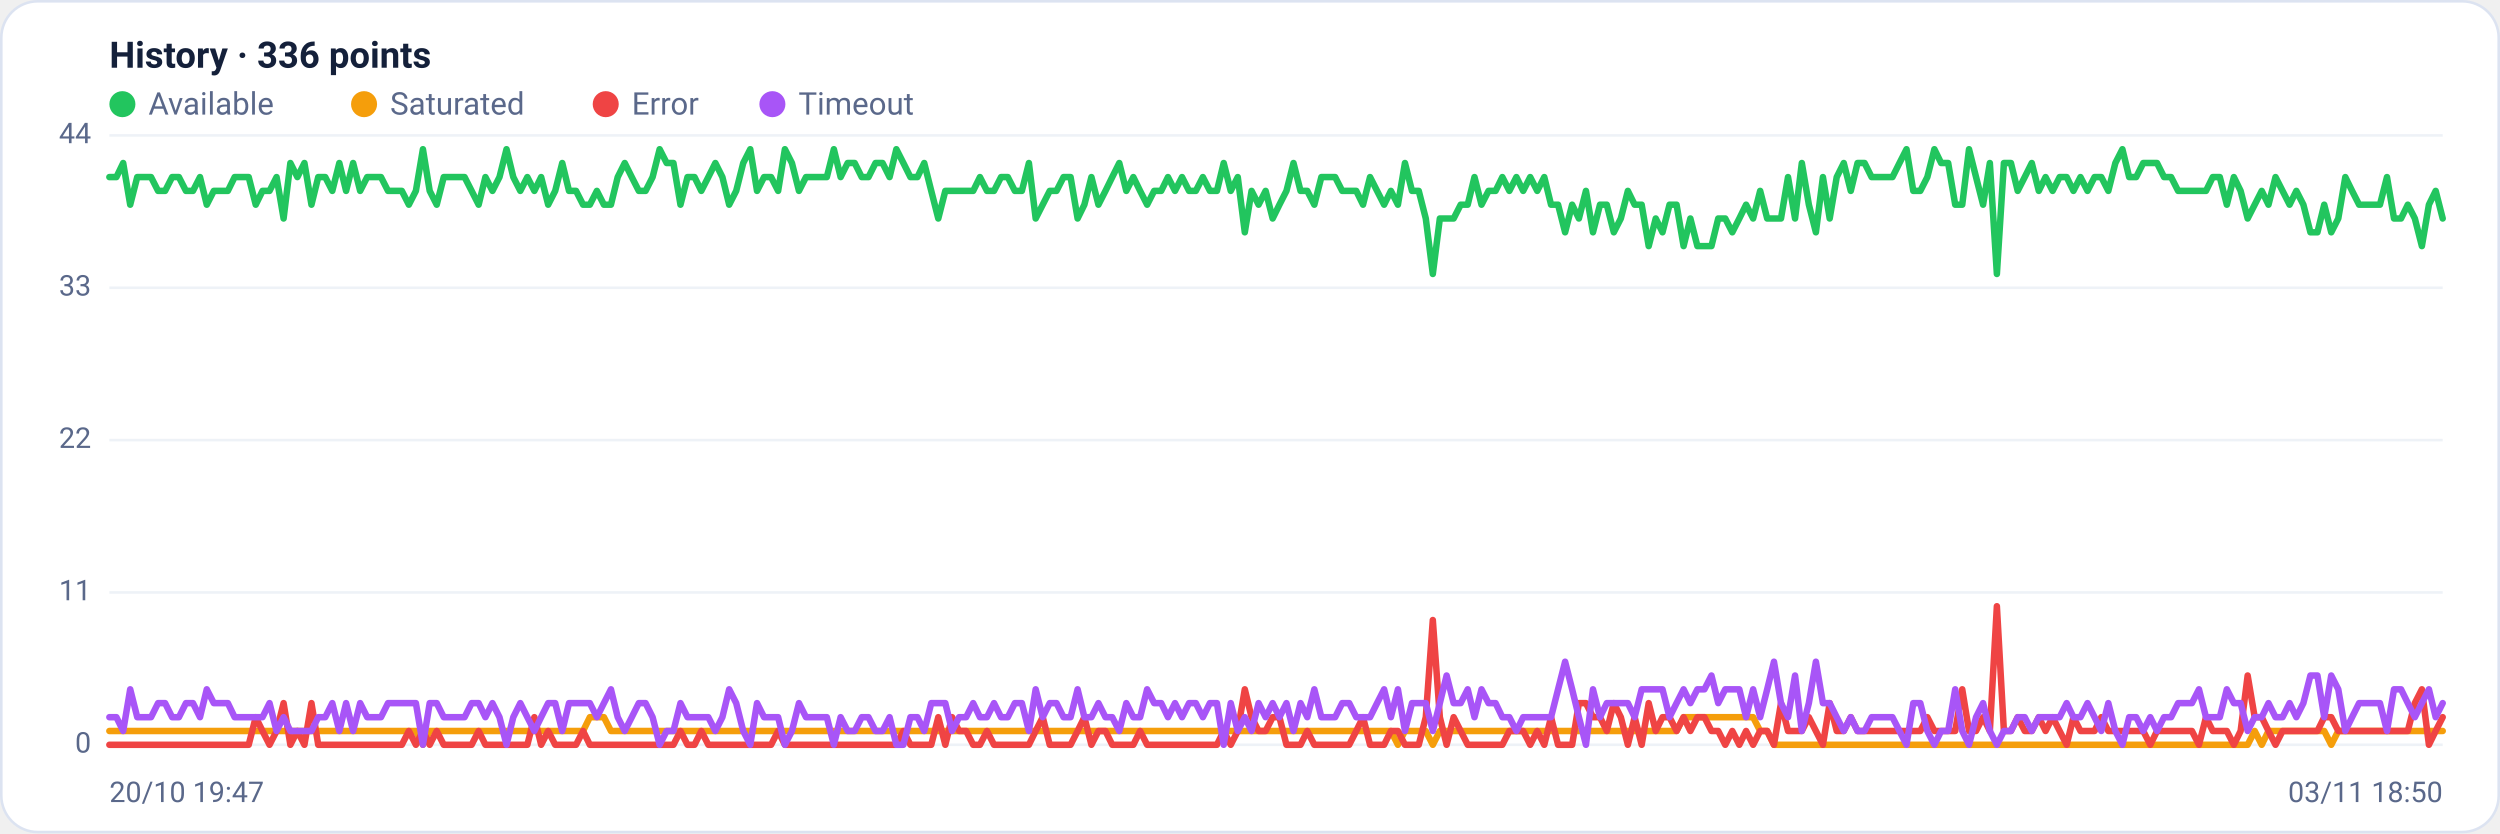
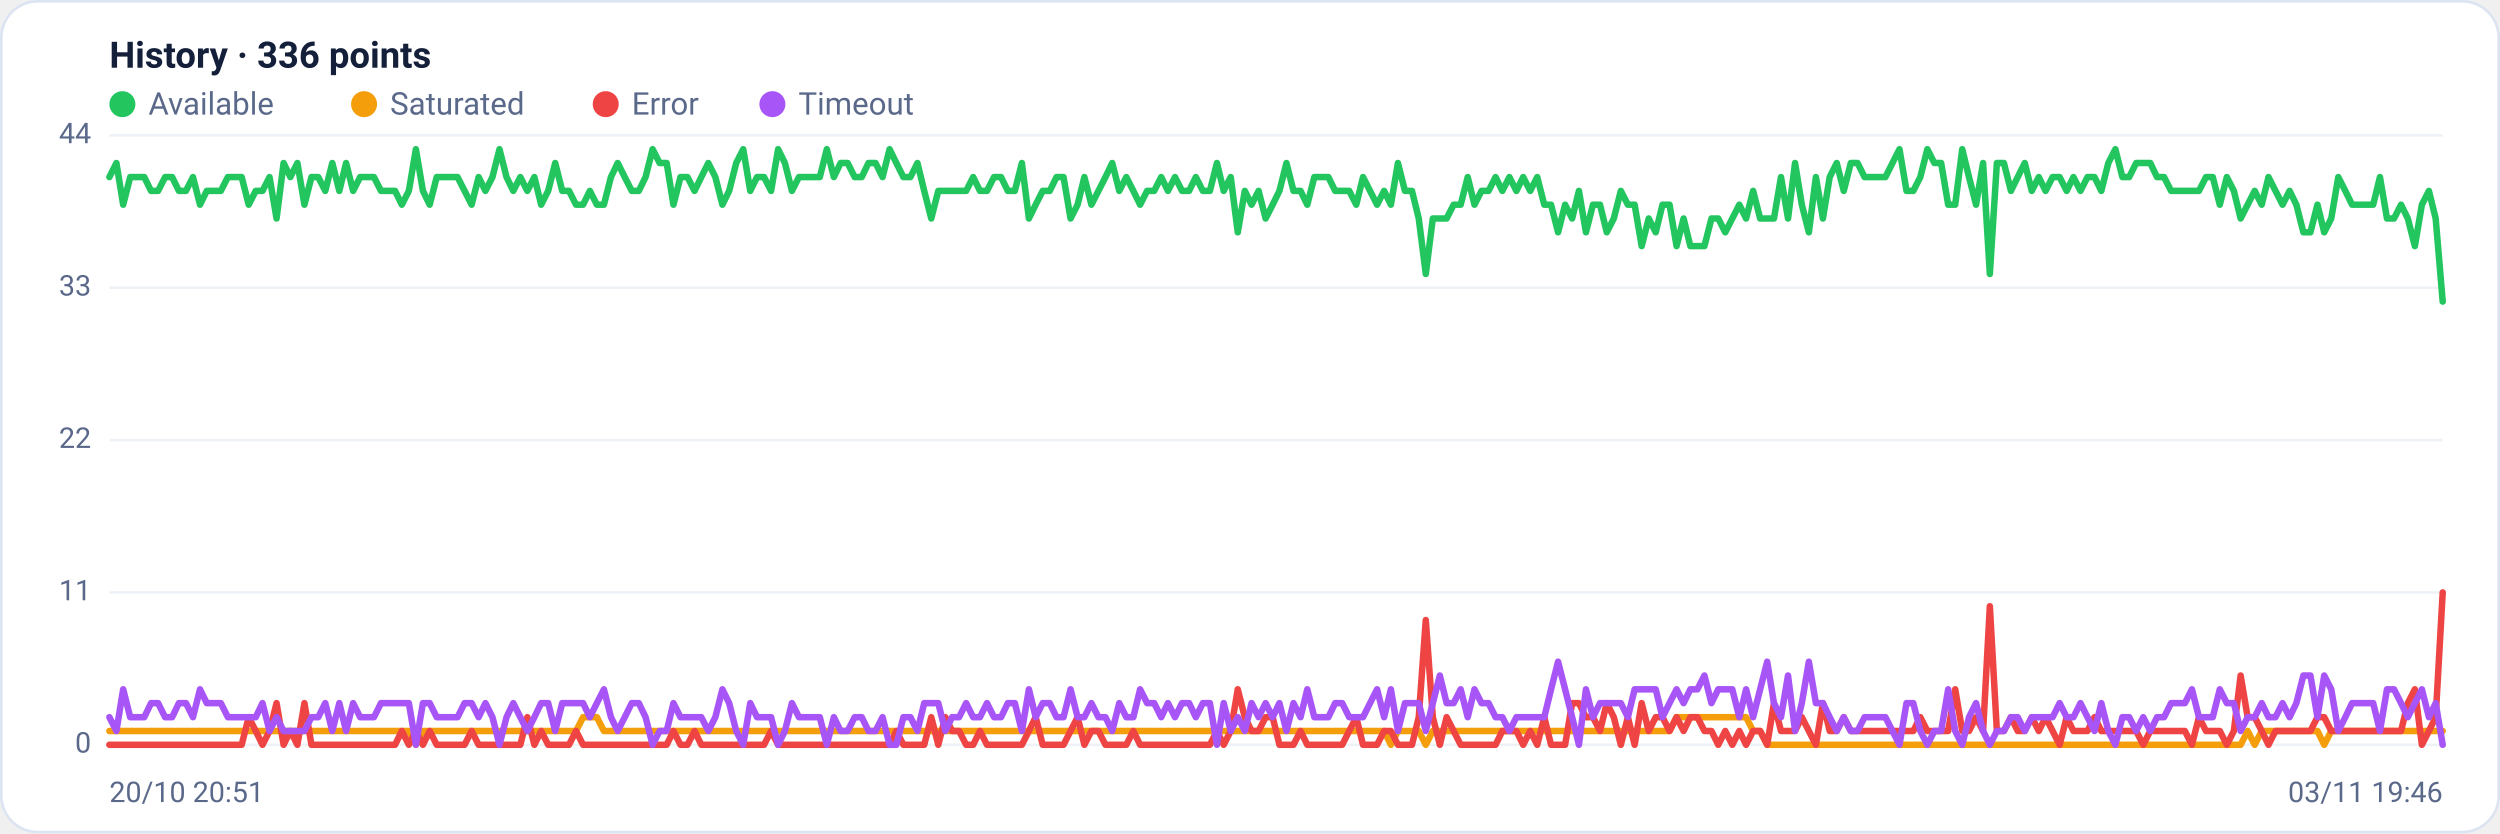
<svg xmlns="http://www.w3.org/2000/svg" viewBox="0 0 960 320" width="960" height="320" font-family="Segoe UI, system-ui, -apple-system, Roboto, Helvetica, Arial, sans-serif" role="img" aria-label="Availability history per region">
  <rect x="0.5" y="0.5" width="959" height="319" rx="14" fill="#ffffff" stroke="#dce3f1" />
  <text x="42" y="26" font-size="14" font-weight="600" fill="#14203a">History · 336 points</text>
  <circle cx="47" cy="40" r="5" fill="#22c55e" />
  <text x="57" y="44" font-size="12" fill="#5a688a">Available</text>
  <circle cx="139.8" cy="40" r="5" fill="#f59e0b" />
  <text x="149.8" y="44" font-size="12" fill="#5a688a">Saturated</text>
  <circle cx="232.6" cy="40" r="5" fill="#ef4444" />
  <text x="242.6" y="44" font-size="12" fill="#5a688a">Error</text>
  <circle cx="296.6" cy="40" r="5" fill="#a855f7" />
  <text x="306.6" y="44" font-size="12" fill="#5a688a">Timeout</text>
  <line x1="42" y1="286.0" x2="938" y2="286.0" stroke="#eef2f7" stroke-width="1" />
  <text x="35" y="289.0" text-anchor="end" font-size="11" fill="#5a688a">0</text>
  <line x1="42" y1="227.5" x2="938" y2="227.5" stroke="#eef2f7" stroke-width="1" />
  <text x="35" y="230.5" text-anchor="end" font-size="11" fill="#5a688a">11</text>
  <line x1="42" y1="169.0" x2="938" y2="169.0" stroke="#eef2f7" stroke-width="1" />
  <text x="35" y="172.0" text-anchor="end" font-size="11" fill="#5a688a">22</text>
  <line x1="42" y1="110.5" x2="938" y2="110.5" stroke="#eef2f7" stroke-width="1" />
  <text x="35" y="113.5" text-anchor="end" font-size="11" fill="#5a688a">33</text>
  <line x1="42" y1="52.0" x2="938" y2="52.0" stroke="#eef2f7" stroke-width="1" />
  <text x="35" y="55.0" text-anchor="end" font-size="11" fill="#5a688a">44</text>
-   <polyline fill="none" stroke="#22c55e" stroke-width="2.5" stroke-linejoin="round" stroke-linecap="round" points="42.0,68.0 44.7,68.0 47.3,62.6 50.0,78.6 52.7,68.0 55.4,68.0 58.0,68.0 60.7,73.3 63.4,73.3 66.1,68.0 68.7,68.0 71.4,73.3 74.1,73.3 76.8,68.0 79.4,78.6 82.1,73.3 84.8,73.3 87.5,73.3 90.1,68.0 92.8,68.0 95.5,68.0 98.2,78.6 100.8,73.3 103.5,73.3 106.2,68.0 108.9,83.9 111.5,62.6 114.2,68.0 116.9,62.6 119.6,78.6 122.2,68.0 124.9,68.0 127.6,73.3 130.3,62.6 132.9,73.3 135.6,62.6 138.3,73.3 141.0,68.0 143.6,68.0 146.3,68.0 149.0,73.3 151.7,73.3 154.3,73.3 157.0,78.6 159.7,73.3 162.4,57.3 165.0,73.3 167.7,78.6 170.4,68.0 173.1,68.0 175.7,68.0 178.4,68.0 181.1,73.3 183.8,78.6 186.4,68.0 189.1,73.3 191.8,68.0 194.5,57.3 197.1,68.0 199.8,73.3 202.5,68.0 205.2,73.3 207.8,68.0 210.5,78.6 213.2,73.3 215.9,62.6 218.5,73.3 221.2,73.3 223.9,78.6 226.5,78.6 229.2,73.3 231.9,78.6 234.6,78.6 237.2,68.0 239.9,62.6 242.6,68.0 245.3,73.3 247.9,73.3 250.6,68.0 253.3,57.3 256.0,62.6 258.6,62.6 261.3,78.6 264.0,68.0 266.7,68.0 269.3,73.3 272.0,68.0 274.7,62.6 277.4,68.0 280.0,78.6 282.7,73.3 285.4,62.6 288.1,57.3 290.7,73.3 293.4,68.0 296.1,68.0 298.8,73.3 301.4,57.3 304.1,62.6 306.8,73.3 309.5,68.0 312.1,68.0 314.8,68.0 317.5,68.0 320.2,57.3 322.8,68.0 325.5,62.6 328.2,62.6 330.9,68.0 333.5,68.0 336.2,62.6 338.9,62.6 341.6,68.0 344.2,57.3 346.9,62.6 349.6,68.0 352.3,68.0 354.9,62.6 357.6,73.3 360.3,83.9 363.0,73.3 365.6,73.3 368.3,73.3 371.0,73.3 373.7,73.3 376.3,68.0 379.0,73.3 381.7,73.3 384.4,68.0 387.0,68.0 389.7,73.3 392.4,73.3 395.1,62.6 397.7,83.9 400.4,78.6 403.1,73.3 405.7,73.3 408.4,68.0 411.1,68.0 413.8,83.9 416.4,78.6 419.1,68.0 421.8,78.6 424.5,73.3 427.1,68.0 429.8,62.6 432.5,73.3 435.2,68.0 437.8,73.3 440.5,78.6 443.2,73.3 445.9,73.3 448.5,68.0 451.2,73.3 453.9,68.0 456.6,73.3 459.2,73.3 461.9,68.0 464.6,73.3 467.3,73.3 469.9,62.6 472.6,73.3 475.3,68.0 478.0,89.2 480.6,73.3 483.3,78.6 486.0,73.3 488.7,83.9 491.3,78.6 494.0,73.3 496.7,62.6 499.4,73.3 502.0,73.3 504.7,78.6 507.4,68.0 510.1,68.0 512.7,68.0 515.4,73.3 518.1,73.3 520.8,73.3 523.4,78.6 526.1,68.0 528.8,73.3 531.5,78.6 534.1,73.3 536.8,78.6 539.5,62.6 542.2,73.3 544.8,73.3 547.5,83.9 550.2,105.2 552.9,83.9 555.5,83.9 558.2,83.9 560.9,78.6 563.6,78.6 566.2,68.0 568.9,78.6 571.6,73.3 574.3,73.3 576.9,68.0 579.6,73.3 582.3,68.0 584.9,73.3 587.6,68.0 590.3,73.3 593.0,68.0 595.6,78.6 598.3,78.6 601.0,89.2 603.7,78.6 606.3,83.9 609.0,73.3 611.7,89.2 614.4,78.6 617.0,78.6 619.7,89.2 622.4,83.9 625.1,73.3 627.7,78.6 630.4,78.6 633.1,94.5 635.8,83.9 638.4,89.2 641.1,78.6 643.8,78.6 646.5,94.5 649.1,83.9 651.8,94.5 654.5,94.5 657.2,94.5 659.8,83.9 662.5,83.9 665.2,89.2 667.9,83.9 670.5,78.6 673.2,83.9 675.9,73.3 678.6,83.9 681.2,83.9 683.9,83.9 686.6,68.0 689.3,83.9 691.9,62.6 694.6,78.6 697.3,89.2 700.0,68.0 702.6,83.9 705.3,68.0 708.0,62.6 710.7,73.3 713.3,62.6 716.0,62.6 718.7,68.0 721.4,68.0 724.0,68.0 726.7,68.0 729.4,62.6 732.1,57.3 734.7,73.3 737.4,73.3 740.1,68.0 742.8,57.3 745.4,62.6 748.1,62.6 750.8,78.6 753.5,78.6 756.1,57.3 758.8,68.0 761.5,78.6 764.1,62.6 766.8,105.2 769.5,62.6 772.2,62.6 774.8,73.3 777.5,68.0 780.2,62.6 782.9,73.3 785.5,68.0 788.2,73.3 790.9,68.0 793.6,68.0 796.2,73.3 798.9,68.0 801.6,73.3 804.3,68.0 806.9,68.0 809.6,73.3 812.3,62.6 815.0,57.3 817.6,68.0 820.3,68.0 823.0,62.6 825.7,62.6 828.3,62.6 831.0,68.0 833.7,68.0 836.4,73.3 839.0,73.3 841.7,73.3 844.4,73.3 847.1,73.3 849.7,68.0 852.4,68.0 855.1,78.6 857.8,68.0 860.4,73.3 863.1,83.9 865.8,78.6 868.5,73.3 871.1,78.6 873.8,68.0 876.5,73.3 879.2,78.6 881.8,73.3 884.5,78.6 887.2,89.2 889.9,89.2 892.5,78.6 895.2,89.2 897.9,83.9 900.6,68.0 903.2,73.3 905.9,78.6 908.6,78.6 911.3,78.6 913.9,78.6 916.6,68.0 919.3,83.9 922.0,83.9 924.6,78.6 927.3,83.9 930.0,94.5 932.7,78.6 935.3,73.3 938.0,83.9" />
-   <polyline fill="none" stroke="#f59e0b" stroke-width="2.5" stroke-linejoin="round" stroke-linecap="round" points="42.0,280.7 44.7,280.7 47.3,280.7 50.0,280.7 52.7,280.7 55.4,280.7 58.0,280.7 60.7,280.7 63.4,280.7 66.1,280.7 68.7,280.7 71.4,280.7 74.1,280.7 76.8,280.7 79.4,280.7 82.1,280.7 84.8,280.7 87.5,280.7 90.1,280.7 92.8,280.7 95.5,280.7 98.2,280.7 100.8,280.7 103.5,280.7 106.2,280.7 108.9,280.7 111.5,280.7 114.2,280.7 116.9,280.7 119.6,280.7 122.2,280.7 124.9,280.7 127.6,280.7 130.3,280.7 132.9,280.7 135.6,280.7 138.3,280.7 141.0,280.7 143.6,280.7 146.3,280.7 149.0,280.7 151.7,280.7 154.3,280.7 157.0,280.7 159.7,280.7 162.4,286.0 165.0,280.7 167.7,280.7 170.4,280.7 173.1,280.7 175.7,280.7 178.4,280.7 181.1,280.7 183.8,280.7 186.4,280.7 189.1,280.7 191.8,280.7 194.5,280.7 197.1,280.7 199.8,280.7 202.5,280.7 205.2,280.7 207.8,280.7 210.5,280.7 213.2,280.7 215.9,280.7 218.5,280.7 221.2,280.7 223.9,280.7 226.5,275.4 229.2,275.4 231.9,275.4 234.6,280.7 237.2,280.7 239.9,280.7 242.6,280.7 245.3,280.7 247.9,280.7 250.6,280.7 253.3,280.7 256.0,280.7 258.6,280.7 261.3,280.7 264.0,280.7 266.7,280.7 269.3,280.7 272.0,280.7 274.7,280.7 277.4,280.7 280.0,280.7 282.7,280.7 285.4,280.7 288.1,280.7 290.7,280.7 293.4,280.7 296.1,280.7 298.8,280.7 301.4,280.7 304.1,280.7 306.8,280.7 309.5,280.7 312.1,280.7 314.8,280.7 317.5,280.7 320.2,280.7 322.8,280.7 325.5,280.7 328.2,280.7 330.9,280.7 333.5,280.7 336.2,280.7 338.9,280.7 341.6,280.7 344.2,280.7 346.9,280.7 349.6,280.7 352.3,280.7 354.9,280.7 357.6,280.7 360.3,280.7 363.0,280.7 365.6,280.7 368.3,280.7 371.0,280.7 373.7,280.7 376.3,280.7 379.0,280.7 381.7,280.7 384.4,280.7 387.0,280.7 389.7,280.7 392.4,280.7 395.1,280.7 397.7,280.7 400.4,280.7 403.1,280.7 405.7,280.7 408.4,280.7 411.1,280.7 413.8,280.7 416.4,280.7 419.1,280.7 421.8,280.7 424.5,280.7 427.1,280.7 429.8,280.7 432.5,280.7 435.2,280.7 437.8,280.7 440.5,280.7 443.2,280.7 445.9,280.7 448.5,280.7 451.2,280.7 453.9,280.7 456.6,280.7 459.2,280.7 461.9,280.7 464.6,280.7 467.3,280.7 469.9,280.7 472.6,280.7 475.3,280.7 478.0,280.7 480.6,280.7 483.3,280.7 486.0,280.7 488.7,280.7 491.3,280.7 494.0,280.7 496.7,280.7 499.4,280.7 502.0,280.7 504.7,280.7 507.4,280.7 510.1,280.7 512.7,280.7 515.4,280.7 518.1,280.7 520.8,280.7 523.4,280.7 526.1,280.7 528.8,280.7 531.5,280.7 534.1,280.7 536.8,286.0 539.5,280.7 542.2,280.7 544.8,280.7 547.5,280.7 550.2,286.0 552.9,280.7 555.5,280.7 558.2,280.7 560.9,280.7 563.6,280.7 566.2,280.7 568.9,280.7 571.6,280.7 574.3,280.7 576.9,280.7 579.6,280.7 582.3,280.7 584.9,280.7 587.6,280.7 590.3,280.7 593.0,280.7 595.6,280.7 598.3,280.7 601.0,280.7 603.7,280.7 606.3,280.7 609.0,280.7 611.7,280.7 614.4,280.7 617.0,280.7 619.7,280.7 622.4,280.7 625.1,280.7 627.7,280.7 630.4,280.7 633.1,280.7 635.8,280.7 638.4,280.7 641.1,280.7 643.8,280.7 646.5,275.4 649.1,275.4 651.8,275.4 654.5,275.4 657.2,275.4 659.8,275.4 662.5,275.4 665.2,275.4 667.9,275.4 670.5,275.4 673.2,275.4 675.9,280.7 678.6,280.7 681.2,286.0 683.9,286.0 686.6,286.0 689.3,286.0 691.9,286.0 694.6,286.0 697.3,286.0 700.0,286.0 702.6,286.0 705.3,286.0 708.0,286.0 710.7,286.0 713.3,286.0 716.0,286.0 718.7,286.0 721.4,286.0 724.0,286.0 726.7,286.0 729.4,286.0 732.1,286.0 734.7,286.0 737.4,286.0 740.1,286.0 742.8,286.0 745.4,286.0 748.1,286.0 750.8,286.0 753.5,286.0 756.1,286.0 758.8,286.0 761.5,286.0 764.1,286.0 766.8,286.0 769.5,286.0 772.2,286.0 774.8,286.0 777.5,286.0 780.2,286.0 782.9,286.0 785.5,286.0 788.2,286.0 790.9,286.0 793.6,286.0 796.2,286.0 798.9,286.0 801.6,286.0 804.3,286.0 806.9,286.0 809.6,286.0 812.3,286.0 815.0,286.0 817.6,286.0 820.3,286.0 823.0,286.0 825.7,286.0 828.3,286.0 831.0,286.0 833.7,286.0 836.4,286.0 839.0,286.0 841.7,286.0 844.4,286.0 847.1,286.0 849.7,286.0 852.4,286.0 855.1,286.0 857.8,286.0 860.4,286.0 863.1,286.0 865.8,280.7 868.5,286.0 871.1,280.7 873.8,280.7 876.5,280.7 879.2,280.7 881.8,280.7 884.5,280.7 887.2,280.7 889.9,280.7 892.5,280.7 895.2,286.0 897.9,280.7 900.6,280.7 903.2,280.7 905.9,280.7 908.6,280.7 911.3,280.7 913.9,280.7 916.6,280.7 919.3,280.7 922.0,280.7 924.6,280.7 927.3,280.7 930.0,280.7 932.7,280.7 935.3,280.7 938.0,280.7" />
-   <polyline fill="none" stroke="#ef4444" stroke-width="2.5" stroke-linejoin="round" stroke-linecap="round" points="42.0,286.0 44.7,286.0 47.3,286.0 50.0,286.0 52.7,286.0 55.4,286.0 58.0,286.0 60.7,286.0 63.4,286.0 66.1,286.0 68.7,286.0 71.4,286.0 74.1,286.0 76.8,286.0 79.4,286.0 82.1,286.0 84.8,286.0 87.5,286.0 90.1,286.0 92.8,286.0 95.5,286.0 98.2,275.4 100.8,280.7 103.5,286.0 106.2,280.7 108.9,270.0 111.5,286.0 114.2,280.7 116.9,286.0 119.6,270.0 122.2,286.0 124.9,286.0 127.6,286.0 130.3,286.0 132.9,286.0 135.6,286.0 138.3,286.0 141.0,286.0 143.6,286.0 146.3,286.0 149.0,286.0 151.7,286.0 154.3,286.0 157.0,280.7 159.7,286.0 162.4,280.7 165.0,286.0 167.7,280.7 170.4,286.0 173.1,286.0 175.7,286.0 178.4,286.0 181.1,286.0 183.8,280.7 186.4,286.0 189.1,286.0 191.8,286.0 194.5,286.0 197.1,286.0 199.8,286.0 202.5,286.0 205.2,275.4 207.8,286.0 210.5,280.7 213.2,286.0 215.9,286.0 218.5,286.0 221.2,286.0 223.9,280.7 226.5,286.0 229.2,286.0 231.9,286.0 234.6,286.0 237.2,286.0 239.9,286.0 242.6,286.0 245.3,286.0 247.9,286.0 250.6,286.0 253.3,286.0 256.0,286.0 258.6,286.0 261.3,280.7 264.0,286.0 266.7,286.0 269.3,280.7 272.0,286.0 274.7,286.0 277.4,286.0 280.0,286.0 282.7,286.0 285.4,286.0 288.1,286.0 290.7,286.0 293.4,286.0 296.1,286.0 298.8,280.7 301.4,286.0 304.1,286.0 306.8,286.0 309.5,286.0 312.1,286.0 314.8,286.0 317.5,286.0 320.2,286.0 322.8,286.0 325.5,286.0 328.2,286.0 330.9,286.0 333.5,286.0 336.2,286.0 338.9,286.0 341.6,286.0 344.2,286.0 346.9,280.7 349.6,286.0 352.3,286.0 354.9,286.0 357.6,286.0 360.3,275.4 363.0,286.0 365.6,275.4 368.3,280.7 371.0,280.7 373.7,286.0 376.3,286.0 379.0,280.7 381.7,286.0 384.4,286.0 387.0,286.0 389.7,286.0 392.4,286.0 395.1,286.0 397.7,280.7 400.4,275.4 403.1,286.0 405.7,286.0 408.4,286.0 411.1,286.0 413.8,280.7 416.4,275.4 419.1,286.0 421.8,280.7 424.5,280.7 427.1,286.0 429.8,286.0 432.5,286.0 435.2,286.0 437.8,280.7 440.5,286.0 443.2,286.0 445.9,286.0 448.5,286.0 451.2,286.0 453.9,286.0 456.6,286.0 459.2,286.0 461.9,286.0 464.6,286.0 467.3,286.0 469.9,280.7 472.6,286.0 475.3,280.7 478.0,264.7 480.6,275.4 483.3,280.7 486.0,280.7 488.7,275.4 491.3,275.4 494.0,286.0 496.7,286.0 499.4,286.0 502.0,280.7 504.7,286.0 507.4,286.0 510.1,286.0 512.7,286.0 515.4,286.0 518.1,286.0 520.8,280.7 523.4,275.4 526.1,286.0 528.8,286.0 531.5,286.0 534.1,280.7 536.8,280.7 539.5,286.0 542.2,286.0 544.8,286.0 547.5,275.4 550.2,238.1 552.9,275.4 555.5,286.0 558.2,275.4 560.9,280.7 563.6,286.0 566.2,286.0 568.9,286.0 571.6,286.0 574.3,286.0 576.9,286.0 579.6,280.7 582.3,280.7 584.9,280.7 587.6,286.0 590.3,280.7 593.0,286.0 595.6,275.4 598.3,286.0 601.0,286.0 603.7,286.0 606.3,270.0 609.0,270.0 611.7,275.4 614.4,275.4 617.0,280.7 619.7,270.0 622.4,275.4 625.1,286.0 627.7,275.4 630.4,286.0 633.1,270.0 635.8,280.7 638.4,275.4 641.1,275.4 643.8,280.7 646.5,275.4 649.1,280.7 651.8,275.4 654.5,275.4 657.2,280.7 659.8,280.7 662.5,286.0 665.2,280.7 667.9,286.0 670.5,280.7 673.2,286.0 675.9,280.7 678.6,280.7 681.2,286.0 683.9,270.0 686.6,280.7 689.3,280.7 691.9,280.7 694.6,275.4 697.3,280.7 700.0,286.0 702.6,270.0 705.3,280.7 708.0,280.7 710.7,275.4 713.3,280.7 716.0,280.7 718.7,280.7 721.4,280.7 724.0,280.7 726.7,280.7 729.4,280.7 732.1,280.7 734.7,280.7 737.4,280.7 740.1,275.4 742.8,280.7 745.4,280.7 748.1,280.7 750.8,280.7 753.5,264.7 756.1,280.7 758.8,280.7 761.5,275.4 764.1,280.7 766.8,232.8 769.5,280.7 772.2,280.7 774.8,275.4 777.5,280.7 780.2,280.7 782.9,275.4 785.5,280.7 788.2,275.4 790.9,280.7 793.6,286.0 796.2,275.4 798.9,280.7 801.6,280.7 804.3,280.7 806.9,275.4 809.6,280.7 812.3,280.7 815.0,280.7 817.6,280.7 820.3,280.7 823.0,280.7 825.7,286.0 828.3,280.7 831.0,280.7 833.7,280.7 836.4,280.7 839.0,280.7 841.7,280.7 844.4,286.0 847.1,275.4 849.7,280.7 852.4,280.7 855.1,280.7 857.8,286.0 860.4,280.7 863.1,259.4 865.8,275.4 868.5,275.4 871.1,280.7 873.8,286.0 876.5,280.7 879.2,280.7 881.8,280.7 884.5,280.7 887.2,280.7 889.9,280.7 892.5,275.4 895.2,275.4 897.9,280.7 900.6,280.7 903.2,280.7 905.9,280.7 908.6,280.7 911.3,280.7 913.9,280.7 916.6,280.7 919.3,280.7 922.0,280.7 924.6,280.7 927.3,270.0 930.0,264.7 932.7,286.0 935.3,280.7 938.0,275.4" />
-   <polyline fill="none" stroke="#a855f7" stroke-width="2.5" stroke-linejoin="round" stroke-linecap="round" points="42.0,275.4 44.7,275.4 47.3,280.7 50.0,264.7 52.7,275.4 55.4,275.4 58.0,275.4 60.7,270.0 63.4,270.0 66.1,275.4 68.7,275.4 71.4,270.0 74.1,270.0 76.8,275.4 79.4,264.7 82.1,270.0 84.8,270.0 87.5,270.0 90.1,275.4 92.8,275.4 95.5,275.4 98.2,275.4 100.8,275.4 103.5,270.0 106.2,280.7 108.9,275.4 111.5,280.7 114.2,280.7 116.9,280.7 119.6,280.7 122.2,275.4 124.9,275.4 127.6,270.0 130.3,280.7 132.9,270.0 135.6,280.7 138.3,270.0 141.0,275.4 143.6,275.4 146.3,275.4 149.0,270.0 151.7,270.0 154.3,270.0 157.0,270.0 159.7,270.0 162.4,286.0 165.0,270.0 167.7,270.0 170.4,275.4 173.1,275.4 175.7,275.4 178.4,275.4 181.1,270.0 183.8,270.0 186.4,275.4 189.1,270.0 191.8,275.4 194.5,286.0 197.1,275.4 199.8,270.0 202.5,275.4 205.2,280.7 207.8,275.4 210.5,270.0 213.2,270.0 215.9,280.7 218.5,270.0 221.2,270.0 223.9,270.0 226.5,270.0 229.2,275.4 231.9,270.0 234.6,264.7 237.2,275.4 239.9,280.7 242.6,275.4 245.3,270.0 247.9,270.0 250.6,275.4 253.3,286.0 256.0,280.7 258.6,280.7 261.3,270.0 264.0,275.4 266.7,275.4 269.3,275.4 272.0,275.4 274.7,280.7 277.4,275.4 280.0,264.7 282.7,270.0 285.4,280.7 288.1,286.0 290.7,270.0 293.4,275.4 296.1,275.4 298.8,275.4 301.4,286.0 304.1,280.7 306.8,270.0 309.5,275.4 312.1,275.4 314.8,275.4 317.5,275.4 320.2,286.0 322.8,275.4 325.5,280.7 328.2,280.7 330.9,275.4 333.5,275.4 336.2,280.7 338.9,280.7 341.6,275.4 344.2,286.0 346.9,286.0 349.6,275.4 352.3,275.4 354.9,280.7 357.6,270.0 360.3,270.0 363.0,270.0 365.6,280.7 368.3,275.4 371.0,275.4 373.7,270.0 376.3,275.4 379.0,275.4 381.7,270.0 384.4,275.4 387.0,275.4 389.7,270.0 392.4,270.0 395.1,280.7 397.7,264.7 400.4,275.4 403.1,270.0 405.7,270.0 408.4,275.4 411.1,275.4 413.8,264.7 416.4,275.4 419.1,275.4 421.8,270.0 424.5,275.4 427.1,275.4 429.8,280.7 432.5,270.0 435.2,275.4 437.8,275.4 440.5,264.7 443.2,270.0 445.9,270.0 448.5,275.4 451.2,270.0 453.9,275.4 456.6,270.0 459.2,270.0 461.9,275.4 464.6,270.0 467.3,270.0 469.9,286.0 472.6,270.0 475.3,280.7 478.0,275.4 480.6,280.7 483.3,270.0 486.0,275.4 488.7,270.0 491.3,275.4 494.0,270.0 496.7,280.7 499.4,270.0 502.0,275.4 504.7,264.7 507.4,275.4 510.1,275.4 512.7,275.4 515.4,270.0 518.1,270.0 520.8,275.4 523.4,275.4 526.1,275.4 528.8,270.0 531.5,264.7 534.1,275.4 536.8,264.7 539.5,280.7 542.2,270.0 544.8,270.0 547.5,270.0 550.2,280.7 552.9,270.0 555.5,259.4 558.2,270.0 560.9,270.0 563.6,264.7 566.2,275.4 568.9,264.7 571.6,270.0 574.3,270.0 576.9,275.4 579.6,275.4 582.3,280.7 584.9,275.4 587.6,275.4 590.3,275.4 593.0,275.4 595.6,275.4 598.3,264.7 601.0,254.1 603.7,264.7 606.3,275.4 609.0,286.0 611.7,264.7 614.4,275.4 617.0,270.0 619.7,270.0 622.4,270.0 625.1,270.0 627.7,275.4 630.4,264.7 633.1,264.7 635.8,264.7 638.4,264.7 641.1,275.4 643.8,270.0 646.5,264.7 649.1,270.0 651.8,264.7 654.5,264.7 657.2,259.4 659.8,270.0 662.5,264.7 665.2,264.7 667.9,264.7 670.5,275.4 673.2,264.7 675.9,275.4 678.6,264.7 681.2,254.1 683.9,270.0 686.6,275.4 689.3,259.4 691.9,280.7 694.6,270.0 697.3,254.1 700.0,270.0 702.6,270.0 705.3,275.4 708.0,280.7 710.7,275.4 713.3,280.7 716.0,280.7 718.7,275.4 721.4,275.4 724.0,275.4 726.7,275.4 729.4,280.7 732.1,286.0 734.7,270.0 737.4,270.0 740.1,280.7 742.8,286.0 745.4,280.7 748.1,280.7 750.8,264.7 753.5,280.7 756.1,286.0 758.8,275.4 761.5,270.0 764.1,280.7 766.8,286.0 769.5,280.7 772.2,280.7 774.8,275.4 777.5,275.4 780.2,280.7 782.9,275.4 785.5,275.4 788.2,275.4 790.9,275.4 793.6,270.0 796.2,275.4 798.9,275.4 801.6,270.0 804.3,275.4 806.9,280.7 809.6,270.0 812.3,280.7 815.0,286.0 817.6,275.4 820.3,275.4 823.0,280.7 825.7,275.4 828.3,280.7 831.0,275.4 833.7,275.4 836.4,270.0 839.0,270.0 841.7,270.0 844.4,264.7 847.1,275.4 849.7,275.4 852.4,275.4 855.1,264.7 857.8,270.0 860.4,270.0 863.1,280.7 865.8,275.4 868.5,275.4 871.1,270.0 873.8,275.4 876.5,275.4 879.2,270.0 881.8,275.4 884.5,270.0 887.2,259.4 889.9,259.4 892.5,275.4 895.2,259.4 897.9,264.7 900.6,280.7 903.2,275.4 905.9,270.0 908.6,270.0 911.3,270.0 913.9,270.0 916.6,280.7 919.3,264.7 922.0,264.7 924.6,270.0 927.3,275.4 930.0,270.0 932.7,264.7 935.3,275.4 938.0,270.0" />
-   <text x="42" y="308" font-size="11" fill="#5a688a">20/10 19:47</text>
-   <text x="938" y="308" text-anchor="end" font-size="11" fill="#5a688a">03/11 18:50</text>
+   <polyline fill="none" stroke="#22c55e" stroke-width="2.5" stroke-linejoin="round" stroke-linecap="round" points="42.0,68.0 44.7,62.6 47.3,78.6 50.0,68.0 52.7,68.0 55.4,68.0 58.0,73.3 60.7,73.3 63.4,68.0 66.1,68.0 68.7,73.3 71.4,73.3 74.1,68.0 76.8,78.6 79.4,73.3 82.1,73.3 84.8,73.3 87.5,68.0 90.1,68.0 92.8,68.0 95.5,78.6 98.2,73.3 100.8,73.3 103.5,68.0 106.2,83.9 108.9,62.6 111.5,68.0 114.2,62.6 116.9,78.6 119.6,68.0 122.2,68.0 124.9,73.3 127.6,62.6 130.3,73.3 132.9,62.6 135.6,73.3 138.3,68.0 141.0,68.0 143.6,68.0 146.3,73.3 149.0,73.3 151.7,73.3 154.3,78.6 157.0,73.3 159.7,57.3 162.4,73.3 165.0,78.6 167.7,68.0 170.4,68.0 173.1,68.0 175.7,68.0 178.4,73.3 181.1,78.6 183.8,68.0 186.4,73.3 189.1,68.0 191.8,57.3 194.5,68.0 197.1,73.3 199.8,68.0 202.5,73.3 205.2,68.0 207.8,78.6 210.5,73.3 213.2,62.6 215.9,73.3 218.5,73.3 221.2,78.6 223.9,78.6 226.5,73.3 229.2,78.6 231.9,78.6 234.6,68.0 237.2,62.6 239.9,68.0 242.6,73.3 245.3,73.3 247.9,68.0 250.6,57.3 253.3,62.6 256.0,62.6 258.6,78.6 261.3,68.0 264.0,68.0 266.7,73.3 269.3,68.0 272.0,62.6 274.7,68.0 277.4,78.6 280.0,73.3 282.7,62.6 285.4,57.3 288.1,73.3 290.7,68.0 293.4,68.0 296.1,73.3 298.8,57.3 301.4,62.6 304.1,73.3 306.8,68.0 309.5,68.0 312.1,68.0 314.8,68.0 317.5,57.3 320.2,68.0 322.8,62.6 325.5,62.6 328.2,68.0 330.9,68.0 333.5,62.6 336.2,62.6 338.9,68.0 341.6,57.3 344.2,62.6 346.9,68.0 349.6,68.0 352.3,62.6 354.9,73.3 357.6,83.9 360.3,73.3 363.0,73.3 365.6,73.3 368.3,73.3 371.0,73.3 373.7,68.0 376.3,73.3 379.0,73.3 381.7,68.0 384.4,68.0 387.0,73.3 389.7,73.3 392.4,62.6 395.1,83.9 397.7,78.6 400.4,73.3 403.1,73.3 405.7,68.0 408.4,68.0 411.1,83.9 413.8,78.6 416.4,68.0 419.1,78.6 421.8,73.3 424.5,68.0 427.1,62.6 429.8,73.3 432.5,68.0 435.2,73.3 437.8,78.6 440.5,73.3 443.2,73.3 445.9,68.0 448.5,73.3 451.2,68.0 453.9,73.3 456.6,73.3 459.2,68.0 461.9,73.3 464.6,73.3 467.3,62.6 469.9,73.3 472.6,68.0 475.3,89.2 478.0,73.3 480.6,78.6 483.3,73.3 486.0,83.9 488.7,78.6 491.3,73.3 494.0,62.6 496.7,73.3 499.4,73.3 502.0,78.6 504.7,68.0 507.4,68.0 510.1,68.0 512.7,73.3 515.4,73.3 518.1,73.3 520.8,78.6 523.4,68.0 526.1,73.3 528.8,78.6 531.5,73.3 534.1,78.6 536.8,62.6 539.5,73.3 542.2,73.3 544.8,83.9 547.5,105.2 550.2,83.9 552.9,83.9 555.5,83.9 558.2,78.6 560.9,78.6 563.6,68.0 566.2,78.6 568.9,73.3 571.6,73.3 574.3,68.0 576.9,73.3 579.6,68.0 582.3,73.3 584.9,68.0 587.6,73.3 590.3,68.0 593.0,78.6 595.6,78.6 598.3,89.2 601.0,78.6 603.7,83.9 606.3,73.3 609.0,89.2 611.7,78.6 614.4,78.6 617.0,89.2 619.7,83.9 622.4,73.3 625.1,78.6 627.7,78.6 630.4,94.5 633.1,83.9 635.8,89.2 638.4,78.6 641.1,78.6 643.8,94.5 646.5,83.9 649.1,94.5 651.8,94.5 654.5,94.5 657.2,83.9 659.8,83.9 662.5,89.2 665.2,83.9 667.9,78.6 670.5,83.9 673.2,73.3 675.9,83.9 678.6,83.9 681.2,83.9 683.9,68.0 686.6,83.9 689.3,62.6 691.9,78.6 694.6,89.2 697.3,68.0 700.0,83.9 702.6,68.0 705.3,62.6 708.0,73.3 710.7,62.6 713.3,62.6 716.0,68.0 718.7,68.0 721.4,68.0 724.0,68.0 726.7,62.6 729.4,57.3 732.1,73.3 734.7,73.3 737.4,68.0 740.1,57.3 742.8,62.6 745.4,62.6 748.1,78.6 750.8,78.6 753.5,57.3 756.1,68.0 758.8,78.6 761.5,62.6 764.1,105.2 766.8,62.6 769.5,62.6 772.2,73.3 774.8,68.0 777.5,62.6 780.2,73.3 782.9,68.0 785.5,73.3 788.2,68.0 790.9,68.0 793.6,73.3 796.2,68.0 798.9,73.3 801.6,68.0 804.3,68.0 806.9,73.3 809.6,62.6 812.3,57.3 815.0,68.0 817.6,68.0 820.3,62.6 823.0,62.6 825.7,62.6 828.3,68.0 831.0,68.0 833.7,73.3 836.4,73.3 839.0,73.3 841.7,73.3 844.4,73.3 847.1,68.0 849.7,68.0 852.4,78.6 855.1,68.0 857.8,73.3 860.4,83.9 863.1,78.6 865.8,73.3 868.5,78.6 871.1,68.0 873.8,73.3 876.5,78.6 879.2,73.3 881.8,78.6 884.5,89.2 887.2,89.2 889.9,78.6 892.5,89.2 895.2,83.9 897.9,68.0 900.6,73.3 903.2,78.6 905.9,78.6 908.6,78.6 911.3,78.6 913.9,68.0 916.6,83.9 919.3,83.9 922.0,78.6 924.6,83.9 927.3,94.5 930.0,78.6 932.7,73.3 935.3,83.9 938.0,115.8" />
+   <polyline fill="none" stroke="#f59e0b" stroke-width="2.5" stroke-linejoin="round" stroke-linecap="round" points="42.0,280.7 44.7,280.7 47.3,280.7 50.0,280.7 52.7,280.7 55.4,280.7 58.0,280.7 60.7,280.7 63.4,280.7 66.1,280.7 68.7,280.7 71.4,280.7 74.1,280.7 76.8,280.7 79.4,280.7 82.1,280.7 84.8,280.7 87.5,280.7 90.1,280.7 92.8,280.7 95.5,280.7 98.2,280.7 100.8,280.7 103.5,280.7 106.2,280.7 108.9,280.7 111.5,280.7 114.2,280.7 116.9,280.7 119.6,280.7 122.2,280.7 124.9,280.7 127.6,280.7 130.3,280.7 132.9,280.7 135.6,280.7 138.3,280.7 141.0,280.7 143.6,280.7 146.3,280.7 149.0,280.7 151.7,280.7 154.3,280.7 157.0,280.7 159.7,286.0 162.4,280.7 165.0,280.7 167.7,280.7 170.4,280.7 173.1,280.7 175.7,280.7 178.4,280.7 181.1,280.7 183.8,280.7 186.4,280.7 189.1,280.7 191.8,280.7 194.5,280.7 197.1,280.7 199.8,280.7 202.5,280.7 205.2,280.7 207.8,280.7 210.5,280.7 213.2,280.7 215.9,280.7 218.5,280.7 221.2,280.7 223.9,275.4 226.5,275.4 229.2,275.4 231.9,280.7 234.6,280.7 237.2,280.7 239.9,280.7 242.6,280.7 245.3,280.7 247.9,280.7 250.6,280.7 253.3,280.7 256.0,280.7 258.6,280.7 261.3,280.7 264.0,280.7 266.7,280.7 269.3,280.7 272.0,280.7 274.7,280.7 277.4,280.7 280.0,280.7 282.7,280.7 285.4,280.7 288.1,280.7 290.7,280.7 293.4,280.7 296.1,280.7 298.8,280.7 301.4,280.7 304.1,280.7 306.8,280.7 309.5,280.7 312.1,280.7 314.8,280.7 317.5,280.7 320.2,280.7 322.8,280.7 325.5,280.7 328.2,280.7 330.9,280.7 333.5,280.7 336.2,280.7 338.9,280.7 341.6,280.7 344.2,280.7 346.9,280.7 349.6,280.7 352.3,280.7 354.9,280.7 357.6,280.7 360.3,280.7 363.0,280.7 365.6,280.7 368.3,280.7 371.0,280.7 373.7,280.7 376.3,280.7 379.0,280.7 381.7,280.7 384.4,280.7 387.0,280.7 389.7,280.7 392.4,280.7 395.1,280.7 397.7,280.7 400.4,280.7 403.1,280.7 405.7,280.7 408.4,280.7 411.1,280.7 413.8,280.7 416.4,280.7 419.1,280.7 421.8,280.7 424.5,280.7 427.1,280.7 429.8,280.7 432.5,280.7 435.2,280.7 437.8,280.7 440.5,280.7 443.2,280.7 445.9,280.7 448.5,280.7 451.2,280.7 453.9,280.7 456.6,280.7 459.2,280.7 461.9,280.7 464.6,280.7 467.3,280.7 469.9,280.7 472.6,280.7 475.3,280.7 478.0,280.7 480.6,280.7 483.3,280.7 486.0,280.7 488.7,280.7 491.3,280.7 494.0,280.7 496.7,280.7 499.4,280.7 502.0,280.7 504.7,280.7 507.4,280.7 510.1,280.7 512.7,280.7 515.4,280.7 518.1,280.7 520.8,280.7 523.4,280.7 526.1,280.7 528.8,280.7 531.5,280.7 534.1,286.0 536.8,280.7 539.5,280.7 542.2,280.7 544.8,280.7 547.5,286.0 550.2,280.7 552.9,280.7 555.5,280.7 558.2,280.7 560.9,280.7 563.6,280.7 566.2,280.7 568.9,280.7 571.6,280.7 574.3,280.7 576.9,280.7 579.6,280.7 582.3,280.7 584.9,280.7 587.6,280.7 590.3,280.7 593.0,280.7 595.6,280.7 598.3,280.7 601.0,280.7 603.7,280.7 606.3,280.7 609.0,280.7 611.7,280.7 614.4,280.7 617.0,280.7 619.7,280.7 622.4,280.7 625.1,280.7 627.7,280.7 630.4,280.7 633.1,280.7 635.8,280.7 638.4,280.7 641.1,280.7 643.8,275.4 646.5,275.4 649.1,275.4 651.8,275.4 654.5,275.4 657.2,275.4 659.8,275.4 662.5,275.4 665.2,275.4 667.9,275.4 670.5,275.4 673.2,280.7 675.9,280.7 678.6,286.0 681.2,286.0 683.9,286.0 686.6,286.0 689.3,286.0 691.9,286.0 694.6,286.0 697.3,286.0 700.0,286.0 702.6,286.0 705.3,286.0 708.0,286.0 710.7,286.0 713.3,286.0 716.0,286.0 718.7,286.0 721.4,286.0 724.0,286.0 726.7,286.0 729.4,286.0 732.1,286.0 734.7,286.0 737.4,286.0 740.1,286.0 742.8,286.0 745.4,286.0 748.1,286.0 750.8,286.0 753.5,286.0 756.1,286.0 758.8,286.0 761.5,286.0 764.1,286.0 766.8,286.0 769.5,286.0 772.2,286.0 774.8,286.0 777.5,286.0 780.2,286.0 782.9,286.0 785.5,286.0 788.2,286.0 790.9,286.0 793.6,286.0 796.2,286.0 798.9,286.0 801.6,286.0 804.3,286.0 806.9,286.0 809.6,286.0 812.3,286.0 815.0,286.0 817.6,286.0 820.3,286.0 823.0,286.0 825.7,286.0 828.3,286.0 831.0,286.0 833.7,286.0 836.4,286.0 839.0,286.0 841.7,286.0 844.4,286.0 847.1,286.0 849.7,286.0 852.4,286.0 855.1,286.0 857.8,286.0 860.4,286.0 863.1,280.7 865.8,286.0 868.5,280.7 871.1,280.7 873.8,280.7 876.5,280.7 879.2,280.7 881.8,280.7 884.5,280.7 887.2,280.7 889.9,280.7 892.5,286.0 895.2,280.7 897.9,280.7 900.6,280.7 903.2,280.7 905.9,280.7 908.6,280.7 911.3,280.7 913.9,280.7 916.6,280.7 919.3,280.7 922.0,280.7 924.6,280.7 927.3,280.7 930.0,280.7 932.7,280.7 935.3,280.7 938.0,280.7" />
+   <polyline fill="none" stroke="#ef4444" stroke-width="2.5" stroke-linejoin="round" stroke-linecap="round" points="42.0,286.0 44.7,286.0 47.3,286.0 50.0,286.0 52.7,286.0 55.4,286.0 58.0,286.0 60.7,286.0 63.4,286.0 66.1,286.0 68.7,286.0 71.4,286.0 74.1,286.0 76.8,286.0 79.4,286.0 82.1,286.0 84.8,286.0 87.5,286.0 90.1,286.0 92.8,286.0 95.5,275.4 98.2,280.7 100.8,286.0 103.5,280.7 106.2,270.0 108.9,286.0 111.5,280.7 114.2,286.0 116.9,270.0 119.6,286.0 122.2,286.0 124.9,286.0 127.6,286.0 130.3,286.0 132.9,286.0 135.6,286.0 138.3,286.0 141.0,286.0 143.6,286.0 146.3,286.0 149.0,286.0 151.7,286.0 154.3,280.7 157.0,286.0 159.7,280.7 162.4,286.0 165.0,280.7 167.7,286.0 170.4,286.0 173.1,286.0 175.7,286.0 178.4,286.0 181.1,280.7 183.8,286.0 186.4,286.0 189.1,286.0 191.8,286.0 194.5,286.0 197.1,286.0 199.8,286.0 202.5,275.4 205.2,286.0 207.8,280.7 210.5,286.0 213.2,286.0 215.9,286.0 218.5,286.0 221.2,280.7 223.9,286.0 226.5,286.0 229.2,286.0 231.9,286.0 234.6,286.0 237.2,286.0 239.9,286.0 242.6,286.0 245.3,286.0 247.9,286.0 250.6,286.0 253.3,286.0 256.0,286.0 258.6,280.7 261.3,286.0 264.0,286.0 266.7,280.7 269.3,286.0 272.0,286.0 274.7,286.0 277.4,286.0 280.0,286.0 282.7,286.0 285.4,286.0 288.1,286.0 290.7,286.0 293.4,286.0 296.1,280.7 298.8,286.0 301.4,286.0 304.1,286.0 306.8,286.0 309.5,286.0 312.1,286.0 314.8,286.0 317.5,286.0 320.2,286.0 322.8,286.0 325.5,286.0 328.2,286.0 330.9,286.0 333.5,286.0 336.2,286.0 338.9,286.0 341.6,286.0 344.2,280.7 346.9,286.0 349.6,286.0 352.3,286.0 354.9,286.0 357.6,275.4 360.3,286.0 363.0,275.4 365.6,280.7 368.3,280.7 371.0,286.0 373.7,286.0 376.3,280.7 379.0,286.0 381.7,286.0 384.4,286.0 387.0,286.0 389.7,286.0 392.4,286.0 395.1,280.7 397.7,275.4 400.4,286.0 403.1,286.0 405.7,286.0 408.4,286.0 411.1,280.7 413.8,275.4 416.4,286.0 419.1,280.7 421.8,280.7 424.5,286.0 427.1,286.0 429.8,286.0 432.5,286.0 435.2,280.7 437.8,286.0 440.5,286.0 443.2,286.0 445.9,286.0 448.5,286.0 451.2,286.0 453.9,286.0 456.6,286.0 459.2,286.0 461.9,286.0 464.6,286.0 467.3,280.7 469.9,286.0 472.6,280.7 475.3,264.7 478.0,275.4 480.6,280.7 483.3,280.7 486.0,275.4 488.7,275.4 491.3,286.0 494.0,286.0 496.7,286.0 499.4,280.7 502.0,286.0 504.7,286.0 507.4,286.0 510.1,286.0 512.7,286.0 515.4,286.0 518.1,280.7 520.8,275.4 523.4,286.0 526.1,286.0 528.8,286.0 531.5,280.7 534.1,280.7 536.8,286.0 539.5,286.0 542.2,286.0 544.8,275.4 547.5,238.1 550.2,275.4 552.9,286.0 555.5,275.4 558.2,280.7 560.9,286.0 563.6,286.0 566.2,286.0 568.9,286.0 571.6,286.0 574.3,286.0 576.9,280.7 579.6,280.7 582.3,280.7 584.9,286.0 587.6,280.7 590.3,286.0 593.0,275.4 595.6,286.0 598.3,286.0 601.0,286.0 603.7,270.0 606.3,270.0 609.0,275.4 611.7,275.4 614.4,280.7 617.0,270.0 619.7,275.4 622.4,286.0 625.1,275.4 627.7,286.0 630.4,270.0 633.1,280.7 635.8,275.4 638.4,275.4 641.1,280.7 643.8,275.4 646.5,280.7 649.1,275.4 651.8,275.4 654.5,280.7 657.2,280.7 659.8,286.0 662.5,280.7 665.2,286.0 667.9,280.7 670.5,286.0 673.2,280.7 675.9,280.7 678.6,286.0 681.2,270.0 683.9,280.7 686.6,280.7 689.3,280.7 691.9,275.4 694.6,280.7 697.3,286.0 700.0,270.0 702.6,280.7 705.3,280.7 708.0,275.4 710.7,280.7 713.3,280.7 716.0,280.7 718.7,280.7 721.4,280.7 724.0,280.7 726.7,280.7 729.4,280.7 732.1,280.7 734.7,280.7 737.4,275.4 740.1,280.7 742.8,280.7 745.4,280.7 748.1,280.7 750.8,264.7 753.5,280.7 756.1,280.7 758.8,275.4 761.5,280.7 764.1,232.8 766.8,280.7 769.5,280.7 772.2,275.4 774.8,280.7 777.5,280.7 780.2,275.4 782.9,280.7 785.5,275.4 788.2,280.7 790.9,286.0 793.6,275.4 796.2,280.7 798.9,280.7 801.6,280.7 804.3,275.4 806.9,280.7 809.6,280.7 812.3,280.7 815.0,280.7 817.6,280.7 820.3,280.7 823.0,286.0 825.7,280.7 828.3,280.7 831.0,280.7 833.7,280.7 836.4,280.7 839.0,280.7 841.7,286.0 844.4,275.4 847.1,280.7 849.7,280.7 852.4,280.7 855.1,286.0 857.8,280.7 860.4,259.4 863.1,275.4 865.8,275.4 868.5,280.7 871.1,286.0 873.8,280.7 876.5,280.7 879.2,280.7 881.8,280.7 884.5,280.7 887.2,280.7 889.9,275.4 892.5,275.4 895.2,280.7 897.9,280.7 900.6,280.7 903.2,280.7 905.9,280.7 908.6,280.7 911.3,280.7 913.9,280.7 916.6,280.7 919.3,280.7 922.0,280.7 924.6,270.0 927.3,264.7 930.0,286.0 932.7,280.7 935.3,275.4 938.0,227.5" />
+   <polyline fill="none" stroke="#a855f7" stroke-width="2.5" stroke-linejoin="round" stroke-linecap="round" points="42.0,275.4 44.7,280.7 47.3,264.7 50.0,275.4 52.7,275.4 55.4,275.4 58.0,270.0 60.7,270.0 63.4,275.4 66.1,275.4 68.7,270.0 71.4,270.0 74.1,275.4 76.8,264.7 79.4,270.0 82.1,270.0 84.8,270.0 87.5,275.4 90.1,275.4 92.8,275.4 95.5,275.4 98.2,275.4 100.8,270.0 103.5,280.7 106.2,275.4 108.9,280.7 111.5,280.7 114.2,280.7 116.9,280.7 119.6,275.4 122.2,275.4 124.9,270.0 127.6,280.7 130.3,270.0 132.9,280.7 135.6,270.0 138.3,275.4 141.0,275.4 143.6,275.4 146.3,270.0 149.0,270.0 151.7,270.0 154.3,270.0 157.0,270.0 159.7,286.0 162.4,270.0 165.0,270.0 167.7,275.4 170.4,275.4 173.1,275.4 175.7,275.4 178.4,270.0 181.1,270.0 183.8,275.4 186.4,270.0 189.1,275.4 191.8,286.0 194.5,275.4 197.1,270.0 199.8,275.4 202.5,280.7 205.2,275.4 207.8,270.0 210.5,270.0 213.2,280.7 215.9,270.0 218.5,270.0 221.2,270.0 223.9,270.0 226.5,275.4 229.2,270.0 231.9,264.7 234.6,275.4 237.2,280.7 239.9,275.4 242.6,270.0 245.3,270.0 247.9,275.4 250.6,286.0 253.3,280.7 256.0,280.7 258.6,270.0 261.3,275.4 264.0,275.4 266.7,275.4 269.3,275.4 272.0,280.7 274.7,275.4 277.4,264.7 280.0,270.0 282.7,280.7 285.4,286.0 288.1,270.0 290.7,275.4 293.4,275.4 296.1,275.4 298.8,286.0 301.4,280.7 304.1,270.0 306.8,275.4 309.5,275.4 312.1,275.4 314.8,275.4 317.5,286.0 320.2,275.4 322.8,280.7 325.5,280.7 328.2,275.4 330.9,275.4 333.5,280.7 336.2,280.7 338.9,275.4 341.6,286.0 344.2,286.0 346.9,275.4 349.6,275.4 352.3,280.7 354.9,270.0 357.6,270.0 360.3,270.0 363.0,280.7 365.6,275.4 368.3,275.4 371.0,270.0 373.7,275.4 376.3,275.4 379.0,270.0 381.7,275.4 384.4,275.4 387.0,270.0 389.7,270.0 392.4,280.7 395.1,264.7 397.7,275.4 400.4,270.0 403.1,270.0 405.7,275.4 408.4,275.4 411.1,264.7 413.8,275.4 416.4,275.4 419.1,270.0 421.8,275.4 424.5,275.4 427.1,280.7 429.8,270.0 432.5,275.4 435.2,275.4 437.8,264.7 440.5,270.0 443.2,270.0 445.9,275.4 448.5,270.0 451.2,275.4 453.9,270.0 456.6,270.0 459.2,275.4 461.9,270.0 464.6,270.0 467.3,286.0 469.9,270.0 472.6,280.7 475.3,275.4 478.0,280.7 480.6,270.0 483.3,275.4 486.0,270.0 488.7,275.4 491.3,270.0 494.0,280.7 496.7,270.0 499.4,275.4 502.0,264.7 504.7,275.4 507.4,275.4 510.1,275.4 512.7,270.0 515.4,270.0 518.1,275.4 520.8,275.4 523.4,275.4 526.1,270.0 528.8,264.7 531.5,275.4 534.1,264.7 536.8,280.7 539.5,270.0 542.2,270.0 544.8,270.0 547.5,280.7 550.2,270.0 552.9,259.4 555.5,270.0 558.2,270.0 560.9,264.7 563.6,275.4 566.2,264.7 568.9,270.0 571.6,270.0 574.3,275.4 576.9,275.4 579.6,280.7 582.3,275.4 584.9,275.4 587.6,275.4 590.3,275.4 593.0,275.4 595.6,264.7 598.3,254.1 601.0,264.7 603.7,275.4 606.3,286.0 609.0,264.7 611.7,275.4 614.4,270.0 617.0,270.0 619.7,270.0 622.4,270.0 625.1,275.4 627.7,264.7 630.4,264.7 633.1,264.7 635.8,264.7 638.4,275.4 641.1,270.0 643.8,264.7 646.5,270.0 649.1,264.7 651.8,264.7 654.5,259.4 657.2,270.0 659.8,264.7 662.5,264.7 665.2,264.7 667.9,275.4 670.5,264.7 673.2,275.4 675.9,264.7 678.6,254.1 681.2,270.0 683.9,275.4 686.6,259.4 689.3,280.7 691.9,270.0 694.6,254.1 697.3,270.0 700.0,270.0 702.6,275.4 705.3,280.7 708.0,275.4 710.7,280.7 713.3,280.7 716.0,275.4 718.7,275.4 721.4,275.4 724.0,275.4 726.7,280.7 729.4,286.0 732.1,270.0 734.7,270.0 737.4,280.7 740.1,286.0 742.8,280.7 745.4,280.7 748.1,264.7 750.8,280.7 753.5,286.0 756.1,275.4 758.8,270.0 761.5,280.7 764.1,286.0 766.8,280.7 769.5,280.7 772.2,275.4 774.8,275.4 777.5,280.7 780.2,275.4 782.9,275.4 785.5,275.4 788.2,275.4 790.9,270.0 793.6,275.4 796.2,275.4 798.9,270.0 801.6,275.4 804.3,280.7 806.9,270.0 809.6,280.7 812.3,286.0 815.0,275.4 817.6,275.4 820.3,280.7 823.0,275.4 825.7,280.7 828.3,275.4 831.0,275.4 833.7,270.0 836.4,270.0 839.0,270.0 841.7,264.7 844.4,275.4 847.1,275.4 849.7,275.4 852.4,264.7 855.1,270.0 857.8,270.0 860.4,280.7 863.1,275.4 865.8,275.4 868.5,270.0 871.1,275.4 873.8,275.4 876.5,270.0 879.2,275.4 881.8,270.0 884.5,259.4 887.2,259.4 889.9,275.4 892.5,259.4 895.2,264.7 897.9,280.7 900.6,275.4 903.2,270.0 905.9,270.0 908.6,270.0 911.3,270.0 913.9,280.7 916.6,264.7 919.3,264.7 922.0,270.0 924.6,275.4 927.3,270.0 930.0,264.7 932.7,275.4 935.3,270.0 938.0,286.0" />
+   <text x="42" y="308" font-size="11" fill="#5a688a">20/10 20:51</text>
+   <text x="938" y="308" text-anchor="end" font-size="11" fill="#5a688a">03/11 19:46</text>
</svg>
